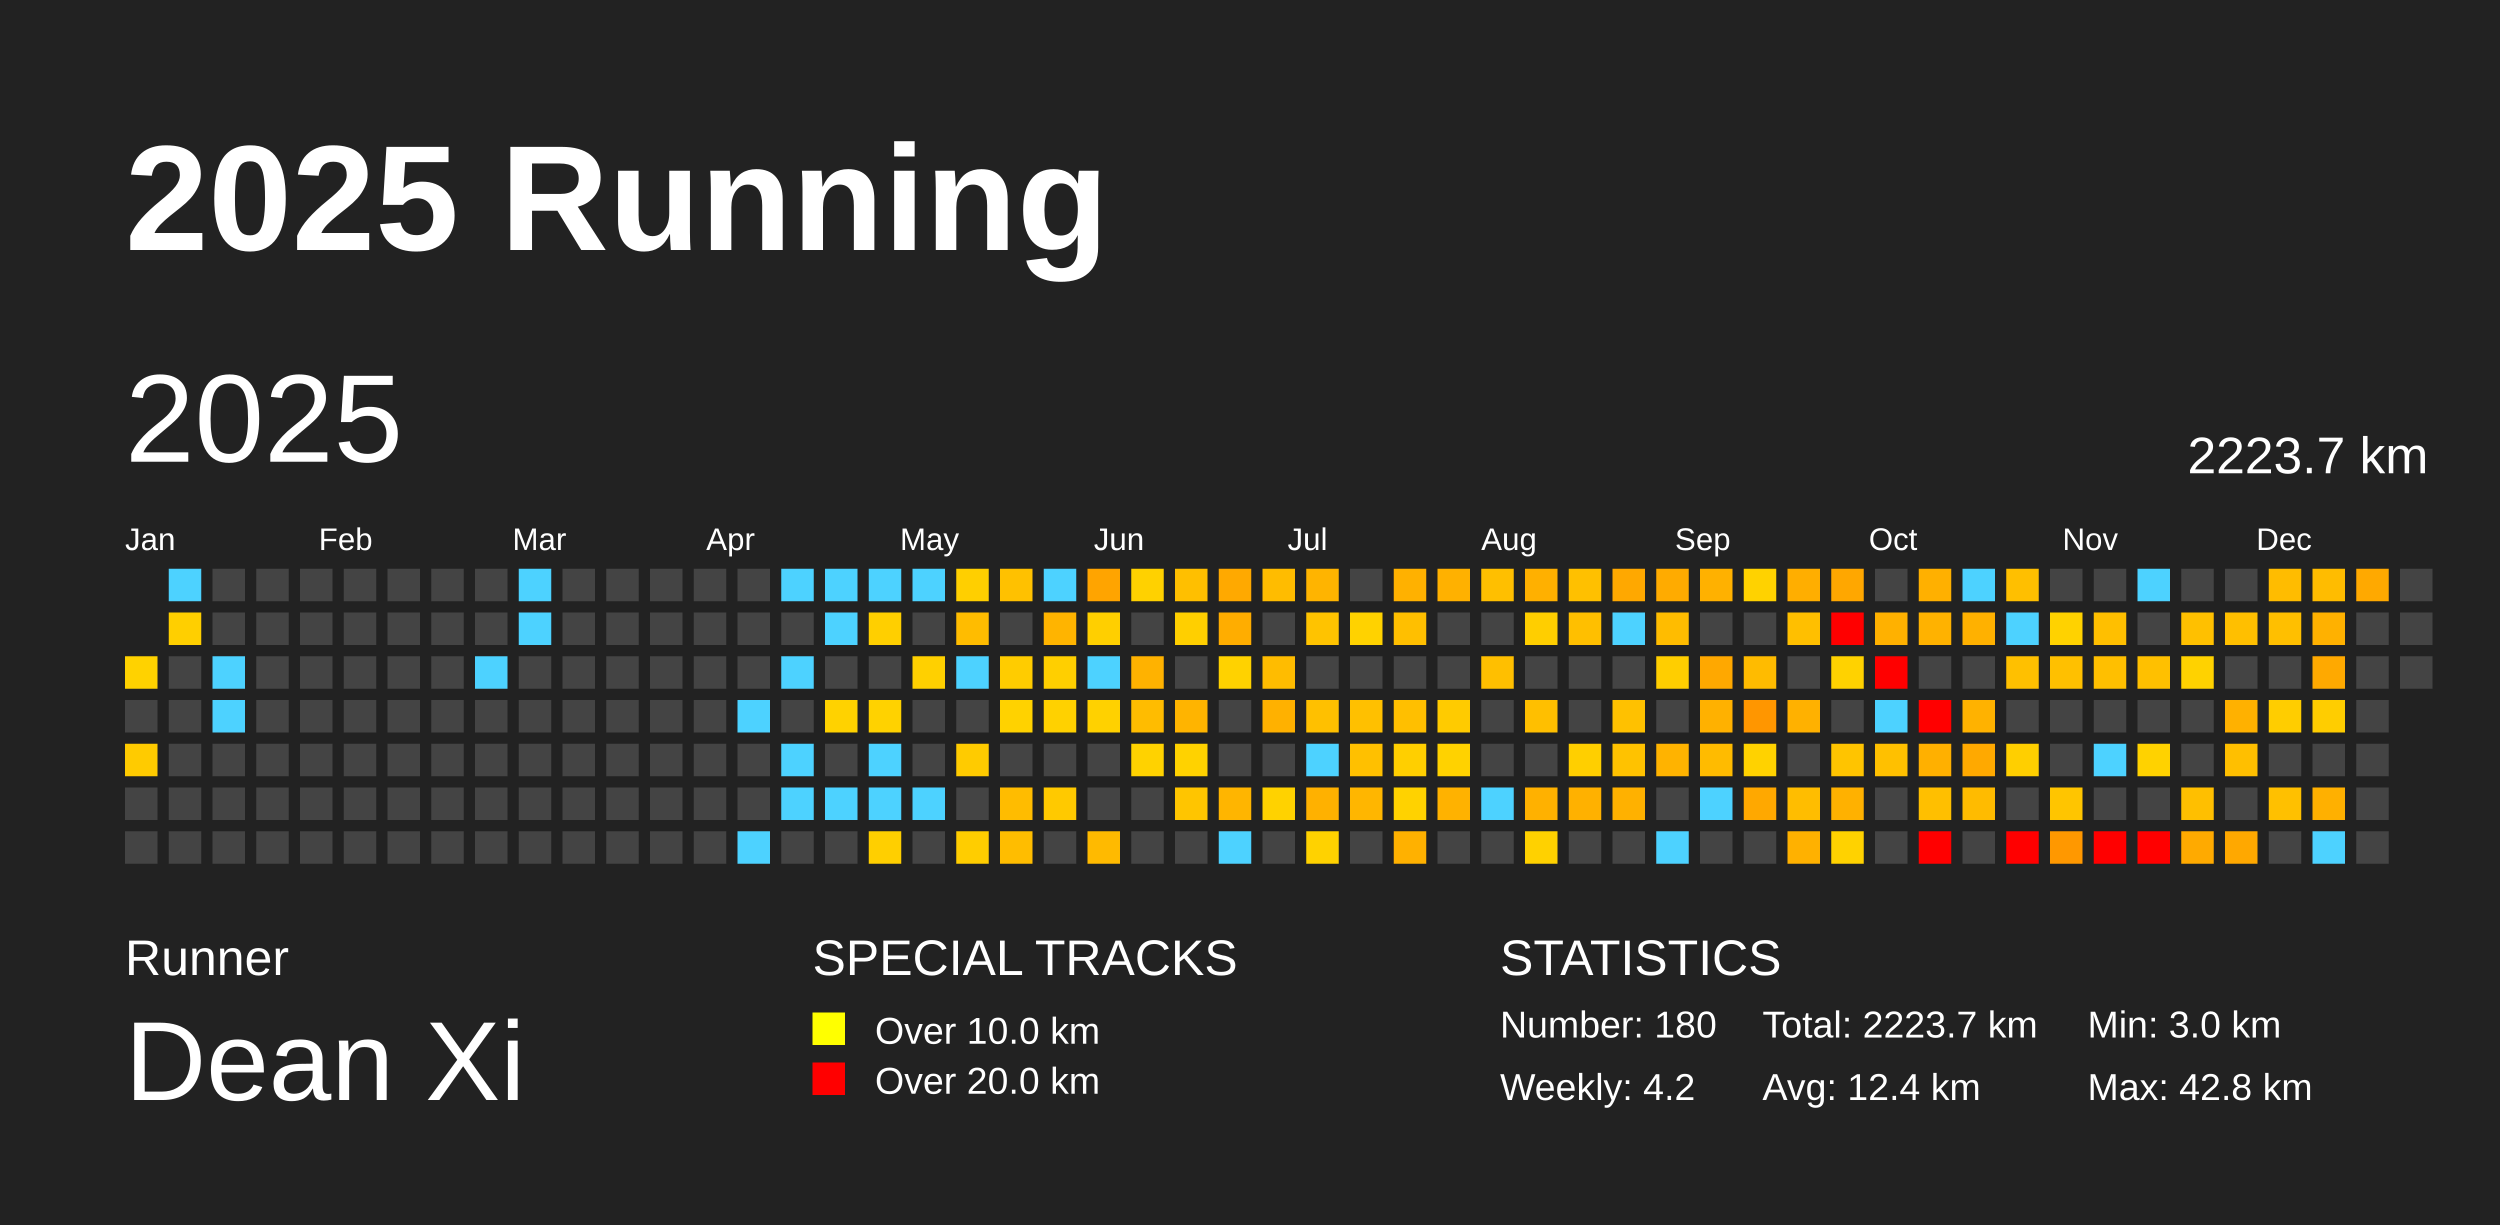
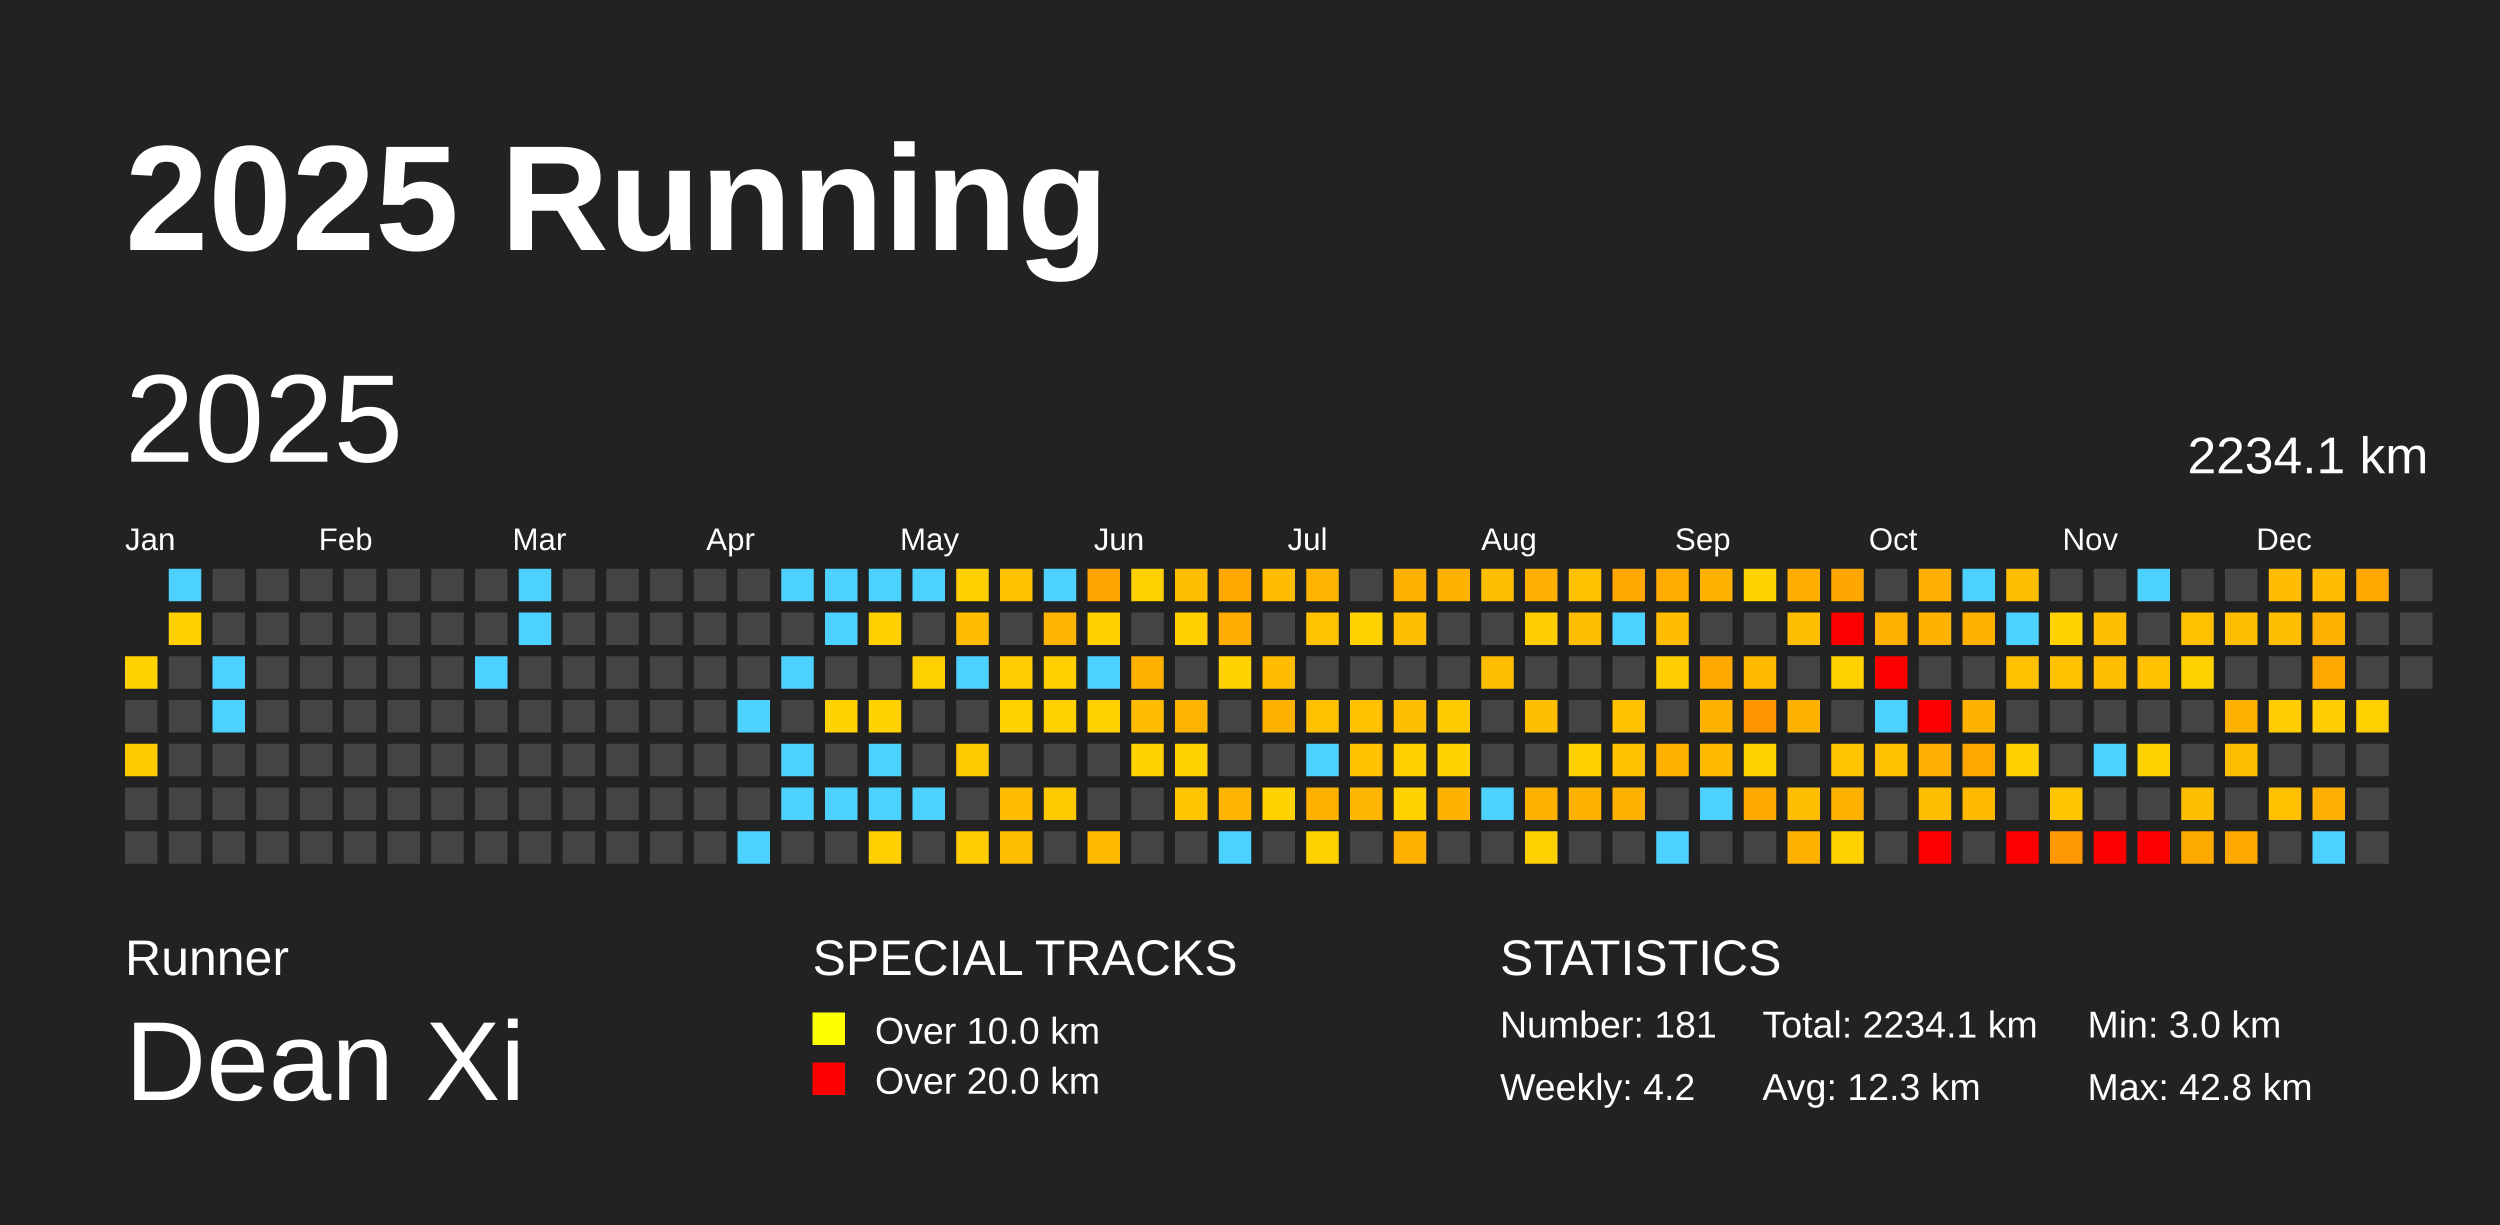
<svg xmlns="http://www.w3.org/2000/svg" baseProfile="full" height="98mm" version="1.1" viewBox="0,0,200,98" width="200mm">
  <defs />
  <rect fill="#222222" height="98" width="200" x="0" y="0" />
  <text fill="#FFFFFF" style="font-size:12px; font-family:Arial; font-weight:bold;" x="10" y="20">2025 Running</text>
  <text fill="#FFFFFF" style="font-size:4px; font-family:Arial" x="10" y="78">Runner</text>
  <text fill="#FFFFFF" style="font-size:9px; font-family:Arial" x="10" y="88">Dean Xi</text>
  <text fill="#FFFFFF" style="font-size:4px; font-family:Arial" x="65" y="78">SPECIAL TRACKS</text>
  <rect fill="yellow" height="2.6" width="2.6" x="65" y="81" />
  <text fill="#FFFFFF" style="font-size:3px; font-family:Arial" x="70" y="83.5">Over 10.0 km</text>
  <rect fill="red" height="2.6" width="2.6" x="65" y="85" />
  <text fill="#FFFFFF" style="font-size:3px; font-family:Arial" x="70" y="87.5">Over 20.0 km</text>
  <text fill="#FFFFFF" style="font-size:4px; font-family:Arial" x="120" y="78">STATISTICS</text>
-   <text fill="#FFFFFF" style="font-size:3px; font-family:Arial" x="120" y="83">Number: 180</text>
+   <text fill="#FFFFFF" style="font-size:3px; font-family:Arial" x="120" y="83">Number: 181</text>
  <text fill="#FFFFFF" style="font-size:3px; font-family:Arial" x="120" y="88">Weekly: 4.2</text>
-   <text fill="#FFFFFF" style="font-size:3px; font-family:Arial" x="141" y="83">Total: 2223.7 km</text>
-   <text fill="#FFFFFF" style="font-size:3px; font-family:Arial" x="141" y="88">Avg: 12.4 km</text>
+   <text fill="#FFFFFF" style="font-size:3px; font-family:Arial" x="141" y="83">Total: 2234.1 km</text>
+   <text fill="#FFFFFF" style="font-size:3px; font-family:Arial" x="141" y="88">Avg: 12.3 km</text>
  <text fill="#FFFFFF" style="font-size:3px; font-family:Arial" x="167" y="83">Min: 3.0 km</text>
  <text fill="#FFFFFF" style="font-size:3px; font-family:Arial" x="167" y="88">Max: 42.8 km</text>
  <text dominant-baseline="hanging" fill="#FFFFFF" style="font-size:10.0px; font-family:Arial;" x="10" y="30">2025</text>
-   <text dominant-baseline="hanging" fill="#FFFFFF" style="font-size:4.125px; font-family:Arial;" x="175" y="35">2223.7 km</text>
+   <text dominant-baseline="hanging" fill="#FFFFFF" style="font-size:4.125px; font-family:Arial;" x="175" y="35">2234.1 km</text>
  <text fill="#FFFFFF" style="font-size:2.5px; font-family:Arial" x="10.0" y="44">Jan</text>
  <text fill="#FFFFFF" style="font-size:2.5px; font-family:Arial" x="25.5" y="44">Feb</text>
  <text fill="#FFFFFF" style="font-size:2.5px; font-family:Arial" x="41.0" y="44">Mar</text>
  <text fill="#FFFFFF" style="font-size:2.5px; font-family:Arial" x="56.5" y="44">Apr</text>
  <text fill="#FFFFFF" style="font-size:2.5px; font-family:Arial" x="72.0" y="44">May</text>
  <text fill="#FFFFFF" style="font-size:2.5px; font-family:Arial" x="87.5" y="44">Jun</text>
  <text fill="#FFFFFF" style="font-size:2.5px; font-family:Arial" x="103.0" y="44">Jul</text>
  <text fill="#FFFFFF" style="font-size:2.5px; font-family:Arial" x="118.5" y="44">Aug</text>
  <text fill="#FFFFFF" style="font-size:2.5px; font-family:Arial" x="134.0" y="44">Sep</text>
  <text fill="#FFFFFF" style="font-size:2.5px; font-family:Arial" x="149.5" y="44">Oct</text>
  <text fill="#FFFFFF" style="font-size:2.5px; font-family:Arial" x="165.0" y="44">Nov</text>
  <text fill="#FFFFFF" style="font-size:2.5px; font-family:Arial" x="180.5" y="44">Dec</text>
  <rect fill="#ffd200" height="2.6" width="2.6" x="10.0" y="52.5" />
  <rect fill="#444444" height="2.6" width="2.6" x="10.0" y="56.0" />
  <rect fill="#ffcb00" height="2.6" width="2.6" x="10.0" y="59.5" />
  <rect fill="#444444" height="2.6" width="2.6" x="10.0" y="63.0" />
  <rect fill="#444444" height="2.6" width="2.6" x="10.0" y="66.5" />
  <rect fill="#4dd2ff" height="2.6" width="2.6" x="13.5" y="45.5" />
  <rect fill="#ffcf00" height="2.6" width="2.6" x="13.5" y="49.0" />
  <rect fill="#444444" height="2.6" width="2.6" x="13.5" y="52.5" />
  <rect fill="#444444" height="2.6" width="2.6" x="13.5" y="56.0" />
  <rect fill="#444444" height="2.6" width="2.6" x="13.5" y="59.5" />
  <rect fill="#444444" height="2.6" width="2.6" x="13.5" y="63.0" />
  <rect fill="#444444" height="2.6" width="2.6" x="13.5" y="66.5" />
  <rect fill="#444444" height="2.6" width="2.6" x="17.0" y="45.5" />
  <rect fill="#444444" height="2.6" width="2.6" x="17.0" y="49.0" />
  <rect fill="#4dd2ff" height="2.6" width="2.6" x="17.0" y="52.5" />
  <rect fill="#4dd2ff" height="2.6" width="2.6" x="17.0" y="56.0" />
  <rect fill="#444444" height="2.6" width="2.6" x="17.0" y="59.5" />
  <rect fill="#444444" height="2.6" width="2.6" x="17.0" y="63.0" />
  <rect fill="#444444" height="2.6" width="2.6" x="17.0" y="66.5" />
  <rect fill="#444444" height="2.6" width="2.6" x="20.5" y="45.5" />
  <rect fill="#444444" height="2.6" width="2.6" x="20.5" y="49.0" />
  <rect fill="#444444" height="2.6" width="2.6" x="20.5" y="52.5" />
  <rect fill="#444444" height="2.6" width="2.6" x="20.5" y="56.0" />
  <rect fill="#444444" height="2.6" width="2.6" x="20.5" y="59.5" />
  <rect fill="#444444" height="2.6" width="2.6" x="20.5" y="63.0" />
  <rect fill="#444444" height="2.6" width="2.6" x="20.5" y="66.5" />
  <rect fill="#444444" height="2.6" width="2.6" x="24.0" y="45.5" />
  <rect fill="#444444" height="2.6" width="2.6" x="24.0" y="49.0" />
  <rect fill="#444444" height="2.6" width="2.6" x="24.0" y="52.5" />
  <rect fill="#444444" height="2.6" width="2.6" x="24.0" y="56.0" />
  <rect fill="#444444" height="2.6" width="2.6" x="24.0" y="59.5" />
  <rect fill="#444444" height="2.6" width="2.6" x="24.0" y="63.0" />
  <rect fill="#444444" height="2.6" width="2.6" x="24.0" y="66.5" />
  <rect fill="#444444" height="2.6" width="2.6" x="27.5" y="45.5" />
  <rect fill="#444444" height="2.6" width="2.6" x="27.5" y="49.0" />
  <rect fill="#444444" height="2.6" width="2.6" x="27.5" y="52.5" />
  <rect fill="#444444" height="2.6" width="2.6" x="27.5" y="56.0" />
  <rect fill="#444444" height="2.6" width="2.6" x="27.5" y="59.5" />
  <rect fill="#444444" height="2.6" width="2.6" x="27.5" y="63.0" />
  <rect fill="#444444" height="2.6" width="2.6" x="27.5" y="66.5" />
  <rect fill="#444444" height="2.6" width="2.6" x="31.0" y="45.5" />
  <rect fill="#444444" height="2.6" width="2.6" x="31.0" y="49.0" />
  <rect fill="#444444" height="2.6" width="2.6" x="31.0" y="52.5" />
  <rect fill="#444444" height="2.6" width="2.6" x="31.0" y="56.0" />
  <rect fill="#444444" height="2.6" width="2.6" x="31.0" y="59.5" />
  <rect fill="#444444" height="2.6" width="2.6" x="31.0" y="63.0" />
  <rect fill="#444444" height="2.6" width="2.6" x="31.0" y="66.5" />
  <rect fill="#444444" height="2.6" width="2.6" x="34.5" y="45.5" />
  <rect fill="#444444" height="2.6" width="2.6" x="34.5" y="49.0" />
  <rect fill="#444444" height="2.6" width="2.6" x="34.5" y="52.5" />
  <rect fill="#444444" height="2.6" width="2.6" x="34.5" y="56.0" />
  <rect fill="#444444" height="2.6" width="2.6" x="34.5" y="59.5" />
  <rect fill="#444444" height="2.6" width="2.6" x="34.5" y="63.0" />
  <rect fill="#444444" height="2.6" width="2.6" x="34.5" y="66.5" />
  <rect fill="#444444" height="2.6" width="2.6" x="38.0" y="45.5" />
  <rect fill="#444444" height="2.6" width="2.6" x="38.0" y="49.0" />
  <rect fill="#4dd2ff" height="2.6" width="2.6" x="38.0" y="52.5" />
  <rect fill="#444444" height="2.6" width="2.6" x="38.0" y="56.0" />
  <rect fill="#444444" height="2.6" width="2.6" x="38.0" y="59.5" />
  <rect fill="#444444" height="2.6" width="2.6" x="38.0" y="63.0" />
  <rect fill="#444444" height="2.6" width="2.6" x="38.0" y="66.5" />
  <rect fill="#4dd2ff" height="2.6" width="2.6" x="41.5" y="45.5" />
  <rect fill="#4dd2ff" height="2.6" width="2.6" x="41.5" y="49.0" />
  <rect fill="#444444" height="2.6" width="2.6" x="41.5" y="52.5" />
  <rect fill="#444444" height="2.6" width="2.6" x="41.5" y="56.0" />
  <rect fill="#444444" height="2.6" width="2.6" x="41.5" y="59.5" />
  <rect fill="#444444" height="2.6" width="2.6" x="41.5" y="63.0" />
  <rect fill="#444444" height="2.6" width="2.6" x="41.5" y="66.5" />
  <rect fill="#444444" height="2.6" width="2.6" x="45.0" y="45.5" />
  <rect fill="#444444" height="2.6" width="2.6" x="45.0" y="49.0" />
  <rect fill="#444444" height="2.6" width="2.6" x="45.0" y="52.5" />
  <rect fill="#444444" height="2.6" width="2.6" x="45.0" y="56.0" />
  <rect fill="#444444" height="2.6" width="2.6" x="45.0" y="59.5" />
  <rect fill="#444444" height="2.6" width="2.6" x="45.0" y="63.0" />
  <rect fill="#444444" height="2.6" width="2.6" x="45.0" y="66.5" />
  <rect fill="#444444" height="2.6" width="2.6" x="48.5" y="45.5" />
  <rect fill="#444444" height="2.6" width="2.6" x="48.5" y="49.0" />
  <rect fill="#444444" height="2.6" width="2.6" x="48.5" y="52.5" />
  <rect fill="#444444" height="2.6" width="2.6" x="48.5" y="56.0" />
  <rect fill="#444444" height="2.6" width="2.6" x="48.5" y="59.5" />
  <rect fill="#444444" height="2.6" width="2.6" x="48.5" y="63.0" />
  <rect fill="#444444" height="2.6" width="2.6" x="48.5" y="66.5" />
  <rect fill="#444444" height="2.6" width="2.6" x="52.0" y="45.5" />
  <rect fill="#444444" height="2.6" width="2.6" x="52.0" y="49.0" />
  <rect fill="#444444" height="2.6" width="2.6" x="52.0" y="52.5" />
  <rect fill="#444444" height="2.6" width="2.6" x="52.0" y="56.0" />
  <rect fill="#444444" height="2.6" width="2.6" x="52.0" y="59.5" />
  <rect fill="#444444" height="2.6" width="2.6" x="52.0" y="63.0" />
  <rect fill="#444444" height="2.6" width="2.6" x="52.0" y="66.5" />
  <rect fill="#444444" height="2.6" width="2.6" x="55.5" y="45.5" />
  <rect fill="#444444" height="2.6" width="2.6" x="55.5" y="49.0" />
  <rect fill="#444444" height="2.6" width="2.6" x="55.5" y="52.5" />
  <rect fill="#444444" height="2.6" width="2.6" x="55.5" y="56.0" />
  <rect fill="#444444" height="2.6" width="2.6" x="55.5" y="59.5" />
  <rect fill="#444444" height="2.6" width="2.6" x="55.5" y="63.0" />
  <rect fill="#444444" height="2.6" width="2.6" x="55.5" y="66.5" />
  <rect fill="#444444" height="2.6" width="2.6" x="59.0" y="45.5" />
  <rect fill="#444444" height="2.6" width="2.6" x="59.0" y="49.0" />
  <rect fill="#444444" height="2.6" width="2.6" x="59.0" y="52.5" />
  <rect fill="#4dd2ff" height="2.6" width="2.6" x="59.0" y="56.0" />
  <rect fill="#444444" height="2.6" width="2.6" x="59.0" y="59.5" />
  <rect fill="#444444" height="2.6" width="2.6" x="59.0" y="63.0" />
  <rect fill="#4dd2ff" height="2.6" width="2.6" x="59.0" y="66.5" />
  <rect fill="#4dd2ff" height="2.6" width="2.6" x="62.5" y="45.5" />
  <rect fill="#444444" height="2.6" width="2.6" x="62.5" y="49.0" />
  <rect fill="#4dd2ff" height="2.6" width="2.6" x="62.5" y="52.5" />
  <rect fill="#444444" height="2.6" width="2.6" x="62.5" y="56.0" />
  <rect fill="#4dd2ff" height="2.6" width="2.6" x="62.5" y="59.5" />
  <rect fill="#4dd2ff" height="2.6" width="2.6" x="62.5" y="63.0" />
  <rect fill="#444444" height="2.6" width="2.6" x="62.5" y="66.5" />
  <rect fill="#4dd2ff" height="2.6" width="2.6" x="66.0" y="45.5" />
  <rect fill="#4dd2ff" height="2.6" width="2.6" x="66.0" y="49.0" />
  <rect fill="#444444" height="2.6" width="2.6" x="66.0" y="52.5" />
  <rect fill="#ffd200" height="2.6" width="2.6" x="66.0" y="56.0" />
  <rect fill="#444444" height="2.6" width="2.6" x="66.0" y="59.5" />
  <rect fill="#4dd2ff" height="2.6" width="2.6" x="66.0" y="63.0" />
  <rect fill="#444444" height="2.6" width="2.6" x="66.0" y="66.5" />
  <rect fill="#4dd2ff" height="2.6" width="2.6" x="69.5" y="45.5" />
  <rect fill="#ffcf00" height="2.6" width="2.6" x="69.5" y="49.0" />
  <rect fill="#444444" height="2.6" width="2.6" x="69.5" y="52.5" />
  <rect fill="#ffd200" height="2.6" width="2.6" x="69.5" y="56.0" />
  <rect fill="#4dd2ff" height="2.6" width="2.6" x="69.5" y="59.5" />
  <rect fill="#4dd2ff" height="2.6" width="2.6" x="69.5" y="63.0" />
  <rect fill="#ffcf00" height="2.6" width="2.6" x="69.5" y="66.5" />
  <rect fill="#4dd2ff" height="2.6" width="2.6" x="73.0" y="45.5" />
  <rect fill="#444444" height="2.6" width="2.6" x="73.0" y="49.0" />
  <rect fill="#ffd000" height="2.6" width="2.6" x="73.0" y="52.5" />
  <rect fill="#444444" height="2.6" width="2.6" x="73.0" y="56.0" />
  <rect fill="#444444" height="2.6" width="2.6" x="73.0" y="59.5" />
  <rect fill="#4dd2ff" height="2.6" width="2.6" x="73.0" y="63.0" />
  <rect fill="#444444" height="2.6" width="2.6" x="73.0" y="66.5" />
  <rect fill="#ffcf00" height="2.6" width="2.6" x="76.5" y="45.5" />
  <rect fill="#ffbc00" height="2.6" width="2.6" x="76.5" y="49.0" />
  <rect fill="#4dd2ff" height="2.6" width="2.6" x="76.5" y="52.5" />
  <rect fill="#444444" height="2.6" width="2.6" x="76.5" y="56.0" />
  <rect fill="#ffcb00" height="2.6" width="2.6" x="76.5" y="59.5" />
  <rect fill="#444444" height="2.6" width="2.6" x="76.5" y="63.0" />
  <rect fill="#ffcd00" height="2.6" width="2.6" x="76.5" y="66.5" />
  <rect fill="#ffc100" height="2.6" width="2.6" x="80.0" y="45.5" />
  <rect fill="#444444" height="2.6" width="2.6" x="80.0" y="49.0" />
  <rect fill="#ffcc00" height="2.6" width="2.6" x="80.0" y="52.5" />
  <rect fill="#ffd200" height="2.6" width="2.6" x="80.0" y="56.0" />
  <rect fill="#444444" height="2.6" width="2.6" x="80.0" y="59.5" />
  <rect fill="#ffbc00" height="2.6" width="2.6" x="80.0" y="63.0" />
  <rect fill="#ffbd00" height="2.6" width="2.6" x="80.0" y="66.5" />
  <rect fill="#4dd2ff" height="2.6" width="2.6" x="83.5" y="45.5" />
  <rect fill="#ffb400" height="2.6" width="2.6" x="83.5" y="49.0" />
  <rect fill="#ffcf00" height="2.6" width="2.6" x="83.5" y="52.5" />
  <rect fill="#ffd100" height="2.6" width="2.6" x="83.5" y="56.0" />
  <rect fill="#444444" height="2.6" width="2.6" x="83.5" y="59.5" />
  <rect fill="#ffc900" height="2.6" width="2.6" x="83.5" y="63.0" />
  <rect fill="#444444" height="2.6" width="2.6" x="83.5" y="66.5" />
  <rect fill="#ffa400" height="2.6" width="2.6" x="87.0" y="45.5" />
  <rect fill="#ffcf00" height="2.6" width="2.6" x="87.0" y="49.0" />
  <rect fill="#4dd2ff" height="2.6" width="2.6" x="87.0" y="52.5" />
  <rect fill="#ffd100" height="2.6" width="2.6" x="87.0" y="56.0" />
  <rect fill="#444444" height="2.6" width="2.6" x="87.0" y="59.5" />
  <rect fill="#444444" height="2.6" width="2.6" x="87.0" y="63.0" />
  <rect fill="#ffba00" height="2.6" width="2.6" x="87.0" y="66.5" />
  <rect fill="#ffd100" height="2.6" width="2.6" x="90.5" y="45.5" />
  <rect fill="#444444" height="2.6" width="2.6" x="90.5" y="49.0" />
  <rect fill="#ffb200" height="2.6" width="2.6" x="90.5" y="52.5" />
  <rect fill="#ffbc00" height="2.6" width="2.6" x="90.5" y="56.0" />
  <rect fill="#ffd200" height="2.6" width="2.6" x="90.5" y="59.5" />
  <rect fill="#444444" height="2.6" width="2.6" x="90.5" y="63.0" />
  <rect fill="#444444" height="2.6" width="2.6" x="90.5" y="66.5" />
  <rect fill="#ffbf00" height="2.6" width="2.6" x="94.0" y="45.5" />
  <rect fill="#ffcf00" height="2.6" width="2.6" x="94.0" y="49.0" />
  <rect fill="#444444" height="2.6" width="2.6" x="94.0" y="52.5" />
  <rect fill="#ffb400" height="2.6" width="2.6" x="94.0" y="56.0" />
  <rect fill="#ffd200" height="2.6" width="2.6" x="94.0" y="59.5" />
  <rect fill="#ffc500" height="2.6" width="2.6" x="94.0" y="63.0" />
  <rect fill="#444444" height="2.6" width="2.6" x="94.0" y="66.5" />
  <rect fill="#ffa900" height="2.6" width="2.6" x="97.5" y="45.5" />
  <rect fill="#ffad00" height="2.6" width="2.6" x="97.5" y="49.0" />
  <rect fill="#ffd200" height="2.6" width="2.6" x="97.5" y="52.5" />
  <rect fill="#444444" height="2.6" width="2.6" x="97.5" y="56.0" />
  <rect fill="#444444" height="2.6" width="2.6" x="97.5" y="59.5" />
  <rect fill="#ffb500" height="2.6" width="2.6" x="97.5" y="63.0" />
  <rect fill="#4dd2ff" height="2.6" width="2.6" x="97.5" y="66.5" />
  <rect fill="#ffbc00" height="2.6" width="2.6" x="101.0" y="45.5" />
  <rect fill="#444444" height="2.6" width="2.6" x="101.0" y="49.0" />
  <rect fill="#ffbc00" height="2.6" width="2.6" x="101.0" y="52.5" />
  <rect fill="#ffb100" height="2.6" width="2.6" x="101.0" y="56.0" />
  <rect fill="#444444" height="2.6" width="2.6" x="101.0" y="59.5" />
  <rect fill="#ffd200" height="2.6" width="2.6" x="101.0" y="63.0" />
  <rect fill="#444444" height="2.6" width="2.6" x="101.0" y="66.5" />
  <rect fill="#ffb400" height="2.6" width="2.6" x="104.5" y="45.5" />
  <rect fill="#ffc300" height="2.6" width="2.6" x="104.5" y="49.0" />
  <rect fill="#444444" height="2.6" width="2.6" x="104.5" y="52.5" />
  <rect fill="#ffc000" height="2.6" width="2.6" x="104.5" y="56.0" />
  <rect fill="#4dd2ff" height="2.6" width="2.6" x="104.5" y="59.5" />
  <rect fill="#ffb100" height="2.6" width="2.6" x="104.5" y="63.0" />
  <rect fill="#ffd200" height="2.6" width="2.6" x="104.5" y="66.5" />
  <rect fill="#444444" height="2.6" width="2.6" x="108.0" y="45.5" />
  <rect fill="#ffd200" height="2.6" width="2.6" x="108.0" y="49.0" />
  <rect fill="#444444" height="2.6" width="2.6" x="108.0" y="52.5" />
  <rect fill="#ffc000" height="2.6" width="2.6" x="108.0" y="56.0" />
  <rect fill="#ffc000" height="2.6" width="2.6" x="108.0" y="59.5" />
  <rect fill="#ffb600" height="2.6" width="2.6" x="108.0" y="63.0" />
  <rect fill="#444444" height="2.6" width="2.6" x="108.0" y="66.5" />
  <rect fill="#ffb100" height="2.6" width="2.6" x="111.5" y="45.5" />
  <rect fill="#ffbf00" height="2.6" width="2.6" x="111.5" y="49.0" />
  <rect fill="#444444" height="2.6" width="2.6" x="111.5" y="52.5" />
  <rect fill="#ffbf00" height="2.6" width="2.6" x="111.5" y="56.0" />
  <rect fill="#ffcf00" height="2.6" width="2.6" x="111.5" y="59.5" />
  <rect fill="#ffd200" height="2.6" width="2.6" x="111.5" y="63.0" />
  <rect fill="#ffb100" height="2.6" width="2.6" x="111.5" y="66.5" />
  <rect fill="#ffb100" height="2.6" width="2.6" x="115.0" y="45.5" />
  <rect fill="#444444" height="2.6" width="2.6" x="115.0" y="49.0" />
  <rect fill="#444444" height="2.6" width="2.6" x="115.0" y="52.5" />
  <rect fill="#ffcb00" height="2.6" width="2.6" x="115.0" y="56.0" />
  <rect fill="#ffd200" height="2.6" width="2.6" x="115.0" y="59.5" />
  <rect fill="#ffb200" height="2.6" width="2.6" x="115.0" y="63.0" />
  <rect fill="#444444" height="2.6" width="2.6" x="115.0" y="66.5" />
  <rect fill="#ffbf00" height="2.6" width="2.6" x="118.5" y="45.5" />
  <rect fill="#444444" height="2.6" width="2.6" x="118.5" y="49.0" />
  <rect fill="#ffbf00" height="2.6" width="2.6" x="118.5" y="52.5" />
  <rect fill="#444444" height="2.6" width="2.6" x="118.5" y="56.0" />
  <rect fill="#444444" height="2.6" width="2.6" x="118.5" y="59.5" />
  <rect fill="#4dd2ff" height="2.6" width="2.6" x="118.5" y="63.0" />
  <rect fill="#444444" height="2.6" width="2.6" x="118.5" y="66.5" />
  <rect fill="#ffb000" height="2.6" width="2.6" x="122.0" y="45.5" />
  <rect fill="#ffce00" height="2.6" width="2.6" x="122.0" y="49.0" />
  <rect fill="#444444" height="2.6" width="2.6" x="122.0" y="52.5" />
  <rect fill="#ffbf00" height="2.6" width="2.6" x="122.0" y="56.0" />
  <rect fill="#444444" height="2.6" width="2.6" x="122.0" y="59.5" />
  <rect fill="#ffb100" height="2.6" width="2.6" x="122.0" y="63.0" />
  <rect fill="#ffd100" height="2.6" width="2.6" x="122.0" y="66.5" />
  <rect fill="#ffc000" height="2.6" width="2.6" x="125.5" y="45.5" />
  <rect fill="#ffbf00" height="2.6" width="2.6" x="125.5" y="49.0" />
  <rect fill="#444444" height="2.6" width="2.6" x="125.5" y="52.5" />
  <rect fill="#444444" height="2.6" width="2.6" x="125.5" y="56.0" />
  <rect fill="#ffcf00" height="2.6" width="2.6" x="125.5" y="59.5" />
  <rect fill="#ffb100" height="2.6" width="2.6" x="125.5" y="63.0" />
  <rect fill="#444444" height="2.6" width="2.6" x="125.5" y="66.5" />
  <rect fill="#ffa800" height="2.6" width="2.6" x="129.0" y="45.5" />
  <rect fill="#4dd2ff" height="2.6" width="2.6" x="129.0" y="49.0" />
  <rect fill="#444444" height="2.6" width="2.6" x="129.0" y="52.5" />
  <rect fill="#ffc100" height="2.6" width="2.6" x="129.0" y="56.0" />
  <rect fill="#ffc200" height="2.6" width="2.6" x="129.0" y="59.5" />
  <rect fill="#ffb100" height="2.6" width="2.6" x="129.0" y="63.0" />
  <rect fill="#444444" height="2.6" width="2.6" x="129.0" y="66.5" />
  <rect fill="#ffab00" height="2.6" width="2.6" x="132.5" y="45.5" />
  <rect fill="#ffbc00" height="2.6" width="2.6" x="132.5" y="49.0" />
  <rect fill="#ffce00" height="2.6" width="2.6" x="132.5" y="52.5" />
  <rect fill="#444444" height="2.6" width="2.6" x="132.5" y="56.0" />
  <rect fill="#ffb300" height="2.6" width="2.6" x="132.5" y="59.5" />
  <rect fill="#444444" height="2.6" width="2.6" x="132.5" y="63.0" />
  <rect fill="#4dd2ff" height="2.6" width="2.6" x="132.5" y="66.5" />
  <rect fill="#ffb100" height="2.6" width="2.6" x="136.0" y="45.5" />
  <rect fill="#444444" height="2.6" width="2.6" x="136.0" y="49.0" />
  <rect fill="#ffa800" height="2.6" width="2.6" x="136.0" y="52.5" />
  <rect fill="#ffb100" height="2.6" width="2.6" x="136.0" y="56.0" />
  <rect fill="#ffbb00" height="2.6" width="2.6" x="136.0" y="59.5" />
  <rect fill="#4dd2ff" height="2.6" width="2.6" x="136.0" y="63.0" />
  <rect fill="#444444" height="2.6" width="2.6" x="136.0" y="66.5" />
  <rect fill="#ffd200" height="2.6" width="2.6" x="139.5" y="45.5" />
  <rect fill="#444444" height="2.6" width="2.6" x="139.5" y="49.0" />
  <rect fill="#ffbb00" height="2.6" width="2.6" x="139.5" y="52.5" />
  <rect fill="#ff9600" height="2.6" width="2.6" x="139.5" y="56.0" />
  <rect fill="#ffd200" height="2.6" width="2.6" x="139.5" y="59.5" />
  <rect fill="#ffa800" height="2.6" width="2.6" x="139.5" y="63.0" />
  <rect fill="#444444" height="2.6" width="2.6" x="139.5" y="66.5" />
  <rect fill="#ffae00" height="2.6" width="2.6" x="143.0" y="45.5" />
  <rect fill="#ffbf00" height="2.6" width="2.6" x="143.0" y="49.0" />
  <rect fill="#444444" height="2.6" width="2.6" x="143.0" y="52.5" />
  <rect fill="#ffb100" height="2.6" width="2.6" x="143.0" y="56.0" />
  <rect fill="#444444" height="2.6" width="2.6" x="143.0" y="59.5" />
  <rect fill="#ffbd00" height="2.6" width="2.6" x="143.0" y="63.0" />
  <rect fill="#ffb100" height="2.6" width="2.6" x="143.0" y="66.5" />
  <rect fill="#ffa700" height="2.6" width="2.6" x="146.5" y="45.5" />
  <rect fill="red" height="2.6" width="2.6" x="146.5" y="49.0" />
  <rect fill="#ffd200" height="2.6" width="2.6" x="146.5" y="52.5" />
  <rect fill="#444444" height="2.6" width="2.6" x="146.5" y="56.0" />
  <rect fill="#ffc400" height="2.6" width="2.6" x="146.5" y="59.5" />
  <rect fill="#ffb100" height="2.6" width="2.6" x="146.5" y="63.0" />
  <rect fill="#ffd200" height="2.6" width="2.6" x="146.5" y="66.5" />
  <rect fill="#444444" height="2.6" width="2.6" x="150.0" y="45.5" />
  <rect fill="#ffb100" height="2.6" width="2.6" x="150.0" y="49.0" />
  <rect fill="red" height="2.6" width="2.6" x="150.0" y="52.5" />
  <rect fill="#4dd2ff" height="2.6" width="2.6" x="150.0" y="56.0" />
  <rect fill="#ffc000" height="2.6" width="2.6" x="150.0" y="59.5" />
  <rect fill="#444444" height="2.6" width="2.6" x="150.0" y="63.0" />
  <rect fill="#444444" height="2.6" width="2.6" x="150.0" y="66.5" />
  <rect fill="#ffb000" height="2.6" width="2.6" x="153.5" y="45.5" />
  <rect fill="#ffb200" height="2.6" width="2.6" x="153.5" y="49.0" />
  <rect fill="#444444" height="2.6" width="2.6" x="153.5" y="52.5" />
  <rect fill="red" height="2.6" width="2.6" x="153.5" y="56.0" />
  <rect fill="#ffb000" height="2.6" width="2.6" x="153.5" y="59.5" />
  <rect fill="#ffbf00" height="2.6" width="2.6" x="153.5" y="63.0" />
  <rect fill="red" height="2.6" width="2.6" x="153.5" y="66.5" />
  <rect fill="#4dd2ff" height="2.6" width="2.6" x="157.0" y="45.5" />
  <rect fill="#ffb100" height="2.6" width="2.6" x="157.0" y="49.0" />
  <rect fill="#444444" height="2.6" width="2.6" x="157.0" y="52.5" />
  <rect fill="#ffb200" height="2.6" width="2.6" x="157.0" y="56.0" />
  <rect fill="#ffa900" height="2.6" width="2.6" x="157.0" y="59.5" />
  <rect fill="#ffbb00" height="2.6" width="2.6" x="157.0" y="63.0" />
  <rect fill="#444444" height="2.6" width="2.6" x="157.0" y="66.5" />
  <rect fill="#ffbf00" height="2.6" width="2.6" x="160.5" y="45.5" />
  <rect fill="#4dd2ff" height="2.6" width="2.6" x="160.5" y="49.0" />
  <rect fill="#ffc000" height="2.6" width="2.6" x="160.5" y="52.5" />
  <rect fill="#444444" height="2.6" width="2.6" x="160.5" y="56.0" />
  <rect fill="#ffcf00" height="2.6" width="2.6" x="160.5" y="59.5" />
  <rect fill="#444444" height="2.6" width="2.6" x="160.5" y="63.0" />
  <rect fill="red" height="2.6" width="2.6" x="160.5" y="66.5" />
  <rect fill="#444444" height="2.6" width="2.6" x="164.0" y="45.5" />
  <rect fill="#ffd200" height="2.6" width="2.6" x="164.0" y="49.0" />
  <rect fill="#ffc000" height="2.6" width="2.6" x="164.0" y="52.5" />
  <rect fill="#444444" height="2.6" width="2.6" x="164.0" y="56.0" />
  <rect fill="#444444" height="2.6" width="2.6" x="164.0" y="59.5" />
  <rect fill="#ffc500" height="2.6" width="2.6" x="164.0" y="63.0" />
  <rect fill="#ff9800" height="2.6" width="2.6" x="164.0" y="66.5" />
  <rect fill="#444444" height="2.6" width="2.6" x="167.5" y="45.5" />
  <rect fill="#ffbf00" height="2.6" width="2.6" x="167.5" y="49.0" />
  <rect fill="#ffbf00" height="2.6" width="2.6" x="167.5" y="52.5" />
  <rect fill="#444444" height="2.6" width="2.6" x="167.5" y="56.0" />
  <rect fill="#4dd2ff" height="2.6" width="2.6" x="167.5" y="59.5" />
  <rect fill="#444444" height="2.6" width="2.6" x="167.5" y="63.0" />
  <rect fill="red" height="2.6" width="2.6" x="167.5" y="66.5" />
  <rect fill="#4dd2ff" height="2.6" width="2.6" x="171.0" y="45.5" />
  <rect fill="#444444" height="2.6" width="2.6" x="171.0" y="49.0" />
  <rect fill="#ffc000" height="2.6" width="2.6" x="171.0" y="52.5" />
  <rect fill="#444444" height="2.6" width="2.6" x="171.0" y="56.0" />
  <rect fill="#ffd200" height="2.6" width="2.6" x="171.0" y="59.5" />
  <rect fill="#444444" height="2.6" width="2.6" x="171.0" y="63.0" />
  <rect fill="red" height="2.6" width="2.6" x="171.0" y="66.5" />
  <rect fill="#444444" height="2.6" width="2.6" x="174.5" y="45.5" />
  <rect fill="#ffc000" height="2.6" width="2.6" x="174.5" y="49.0" />
  <rect fill="#ffd200" height="2.6" width="2.6" x="174.5" y="52.5" />
  <rect fill="#444444" height="2.6" width="2.6" x="174.5" y="56.0" />
  <rect fill="#444444" height="2.6" width="2.6" x="174.5" y="59.5" />
  <rect fill="#ffbf00" height="2.6" width="2.6" x="174.5" y="63.0" />
  <rect fill="#ffaa00" height="2.6" width="2.6" x="174.5" y="66.5" />
  <rect fill="#444444" height="2.6" width="2.6" x="178.0" y="45.5" />
  <rect fill="#ffbf00" height="2.6" width="2.6" x="178.0" y="49.0" />
  <rect fill="#444444" height="2.6" width="2.6" x="178.0" y="52.5" />
  <rect fill="#ffb100" height="2.6" width="2.6" x="178.0" y="56.0" />
  <rect fill="#ffbf00" height="2.6" width="2.6" x="178.0" y="59.5" />
  <rect fill="#444444" height="2.6" width="2.6" x="178.0" y="63.0" />
  <rect fill="#ffa800" height="2.6" width="2.6" x="178.0" y="66.5" />
  <rect fill="#ffbc00" height="2.6" width="2.6" x="181.5" y="45.5" />
  <rect fill="#ffbf00" height="2.6" width="2.6" x="181.5" y="49.0" />
  <rect fill="#444444" height="2.6" width="2.6" x="181.5" y="52.5" />
  <rect fill="#ffcd00" height="2.6" width="2.6" x="181.5" y="56.0" />
  <rect fill="#444444" height="2.6" width="2.6" x="181.5" y="59.5" />
  <rect fill="#ffc000" height="2.6" width="2.6" x="181.5" y="63.0" />
  <rect fill="#444444" height="2.6" width="2.6" x="181.5" y="66.5" />
  <rect fill="#ffbc00" height="2.6" width="2.6" x="185.0" y="45.5" />
  <rect fill="#ffb100" height="2.6" width="2.6" x="185.0" y="49.0" />
  <rect fill="#ffa900" height="2.6" width="2.6" x="185.0" y="52.5" />
  <rect fill="#ffcd00" height="2.6" width="2.6" x="185.0" y="56.0" />
  <rect fill="#444444" height="2.6" width="2.6" x="185.0" y="59.5" />
  <rect fill="#ffb000" height="2.6" width="2.6" x="185.0" y="63.0" />
  <rect fill="#4dd2ff" height="2.6" width="2.6" x="185.0" y="66.5" />
  <rect fill="#ffa900" height="2.6" width="2.6" x="188.5" y="45.5" />
  <rect fill="#444444" height="2.6" width="2.6" x="188.5" y="49.0" />
  <rect fill="#444444" height="2.6" width="2.6" x="188.5" y="52.5" />
-   <rect fill="#444444" height="2.6" width="2.6" x="188.5" y="56.0" />
+   <rect fill="#ffd000" height="2.6" width="2.6" x="188.5" y="56.0" />
  <rect fill="#444444" height="2.6" width="2.6" x="188.5" y="59.5" />
  <rect fill="#444444" height="2.6" width="2.6" x="188.5" y="63.0" />
  <rect fill="#444444" height="2.6" width="2.6" x="188.5" y="66.5" />
  <rect fill="#444444" height="2.6" width="2.6" x="192.0" y="45.5" />
  <rect fill="#444444" height="2.6" width="2.6" x="192.0" y="49.0" />
  <rect fill="#444444" height="2.6" width="2.6" x="192.0" y="52.5" />
</svg>
